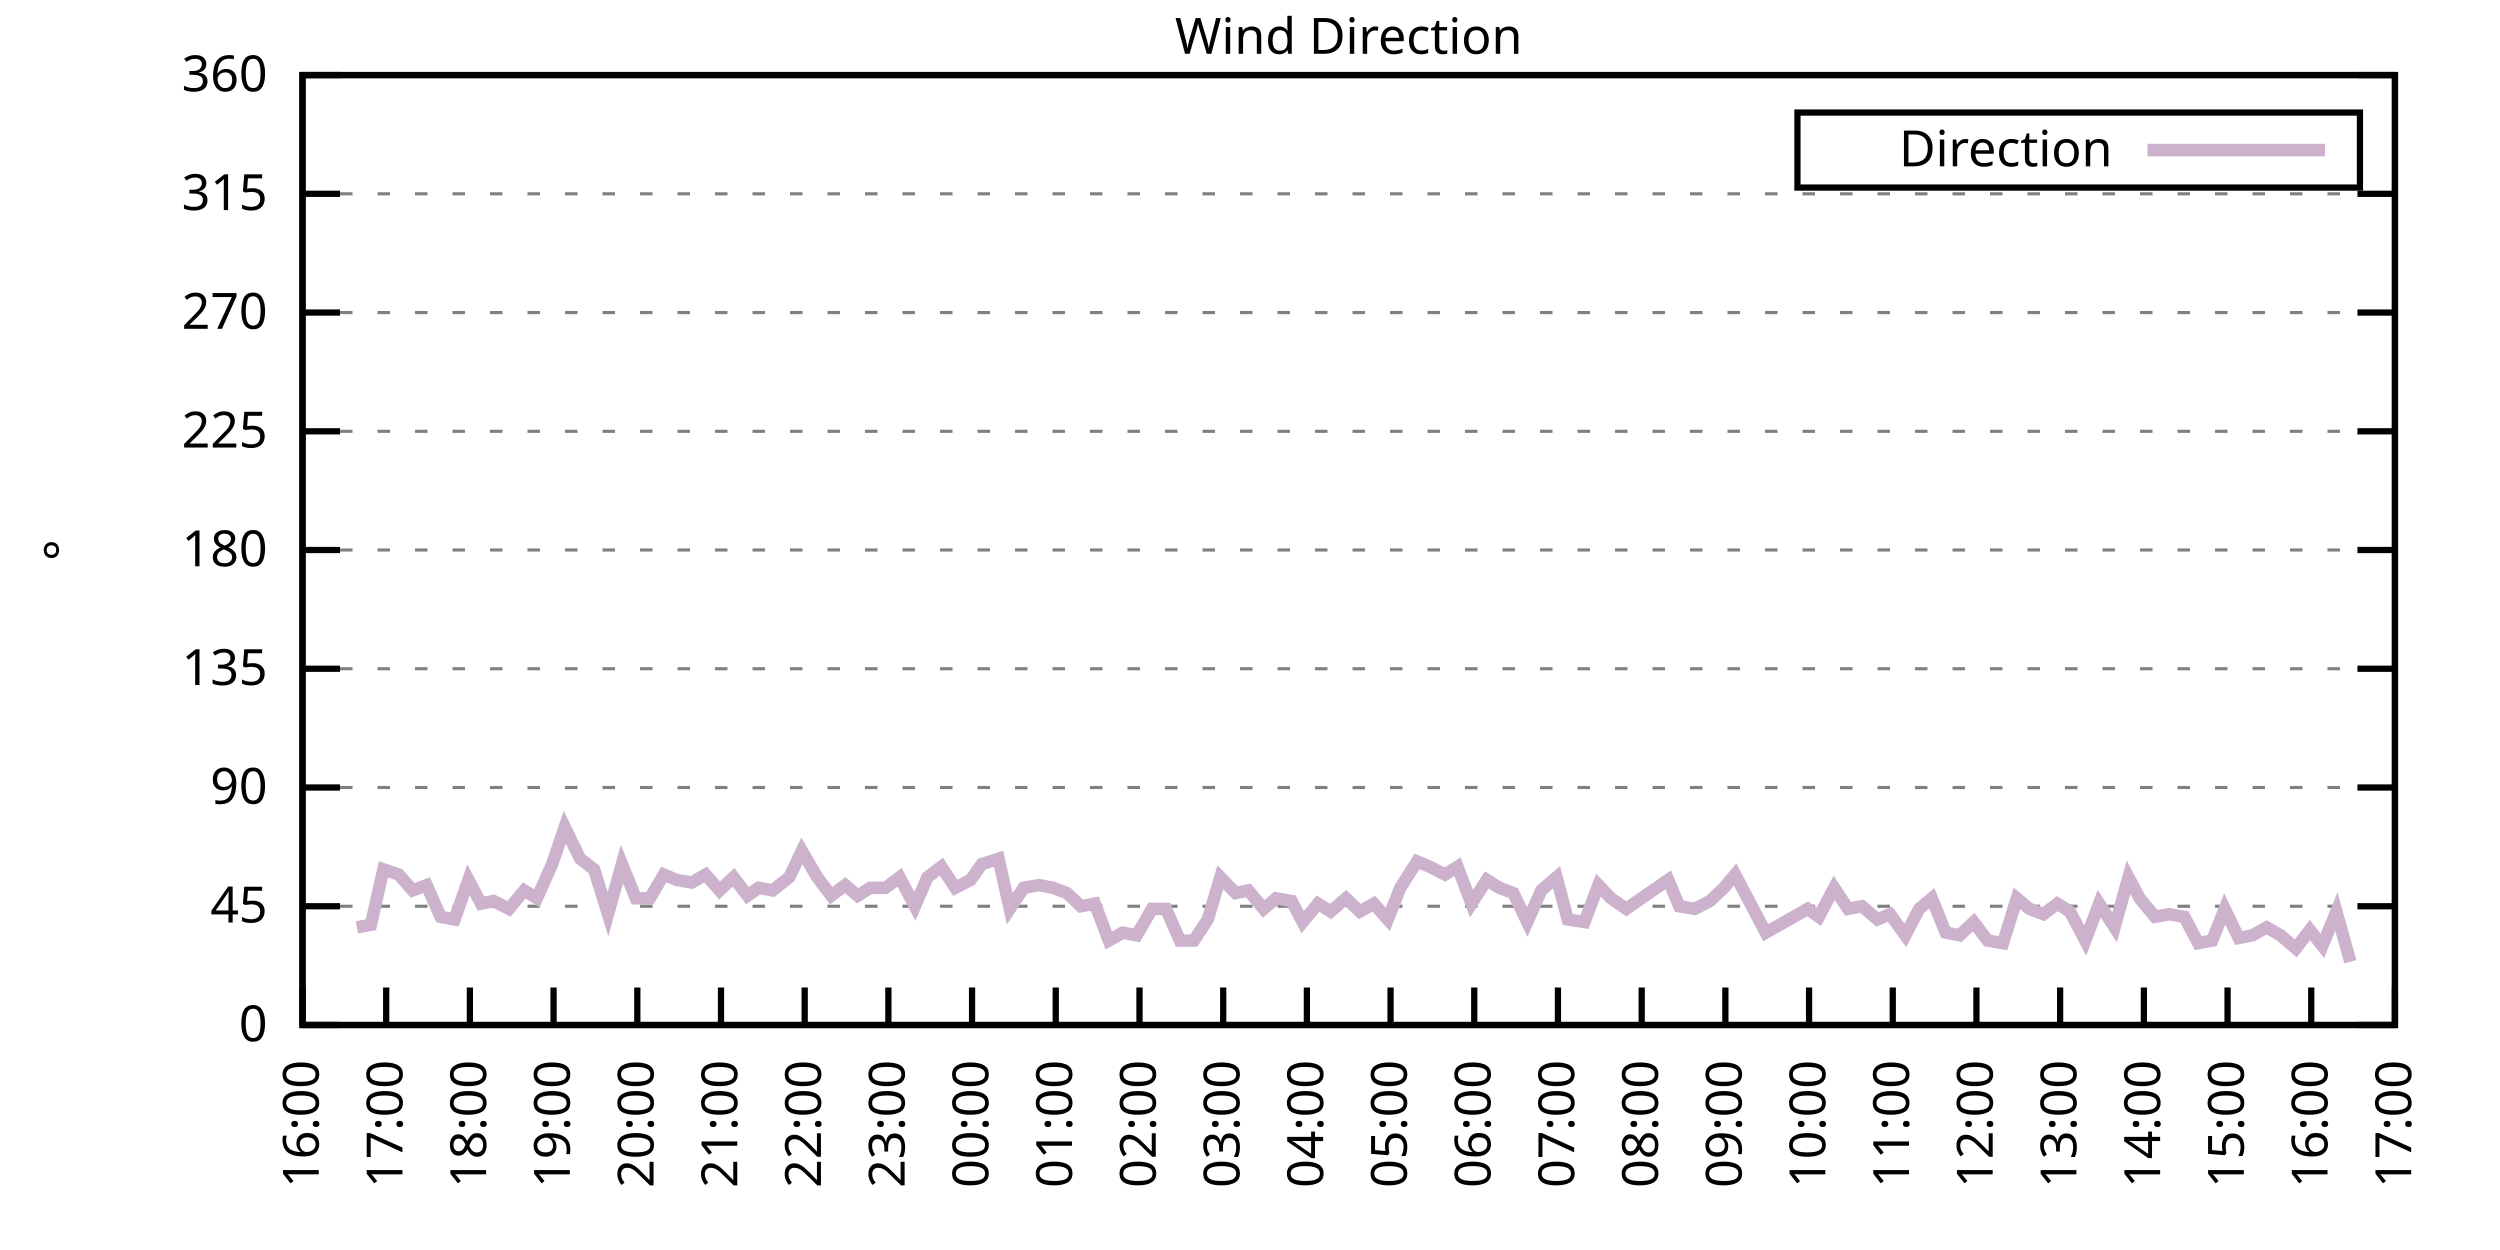
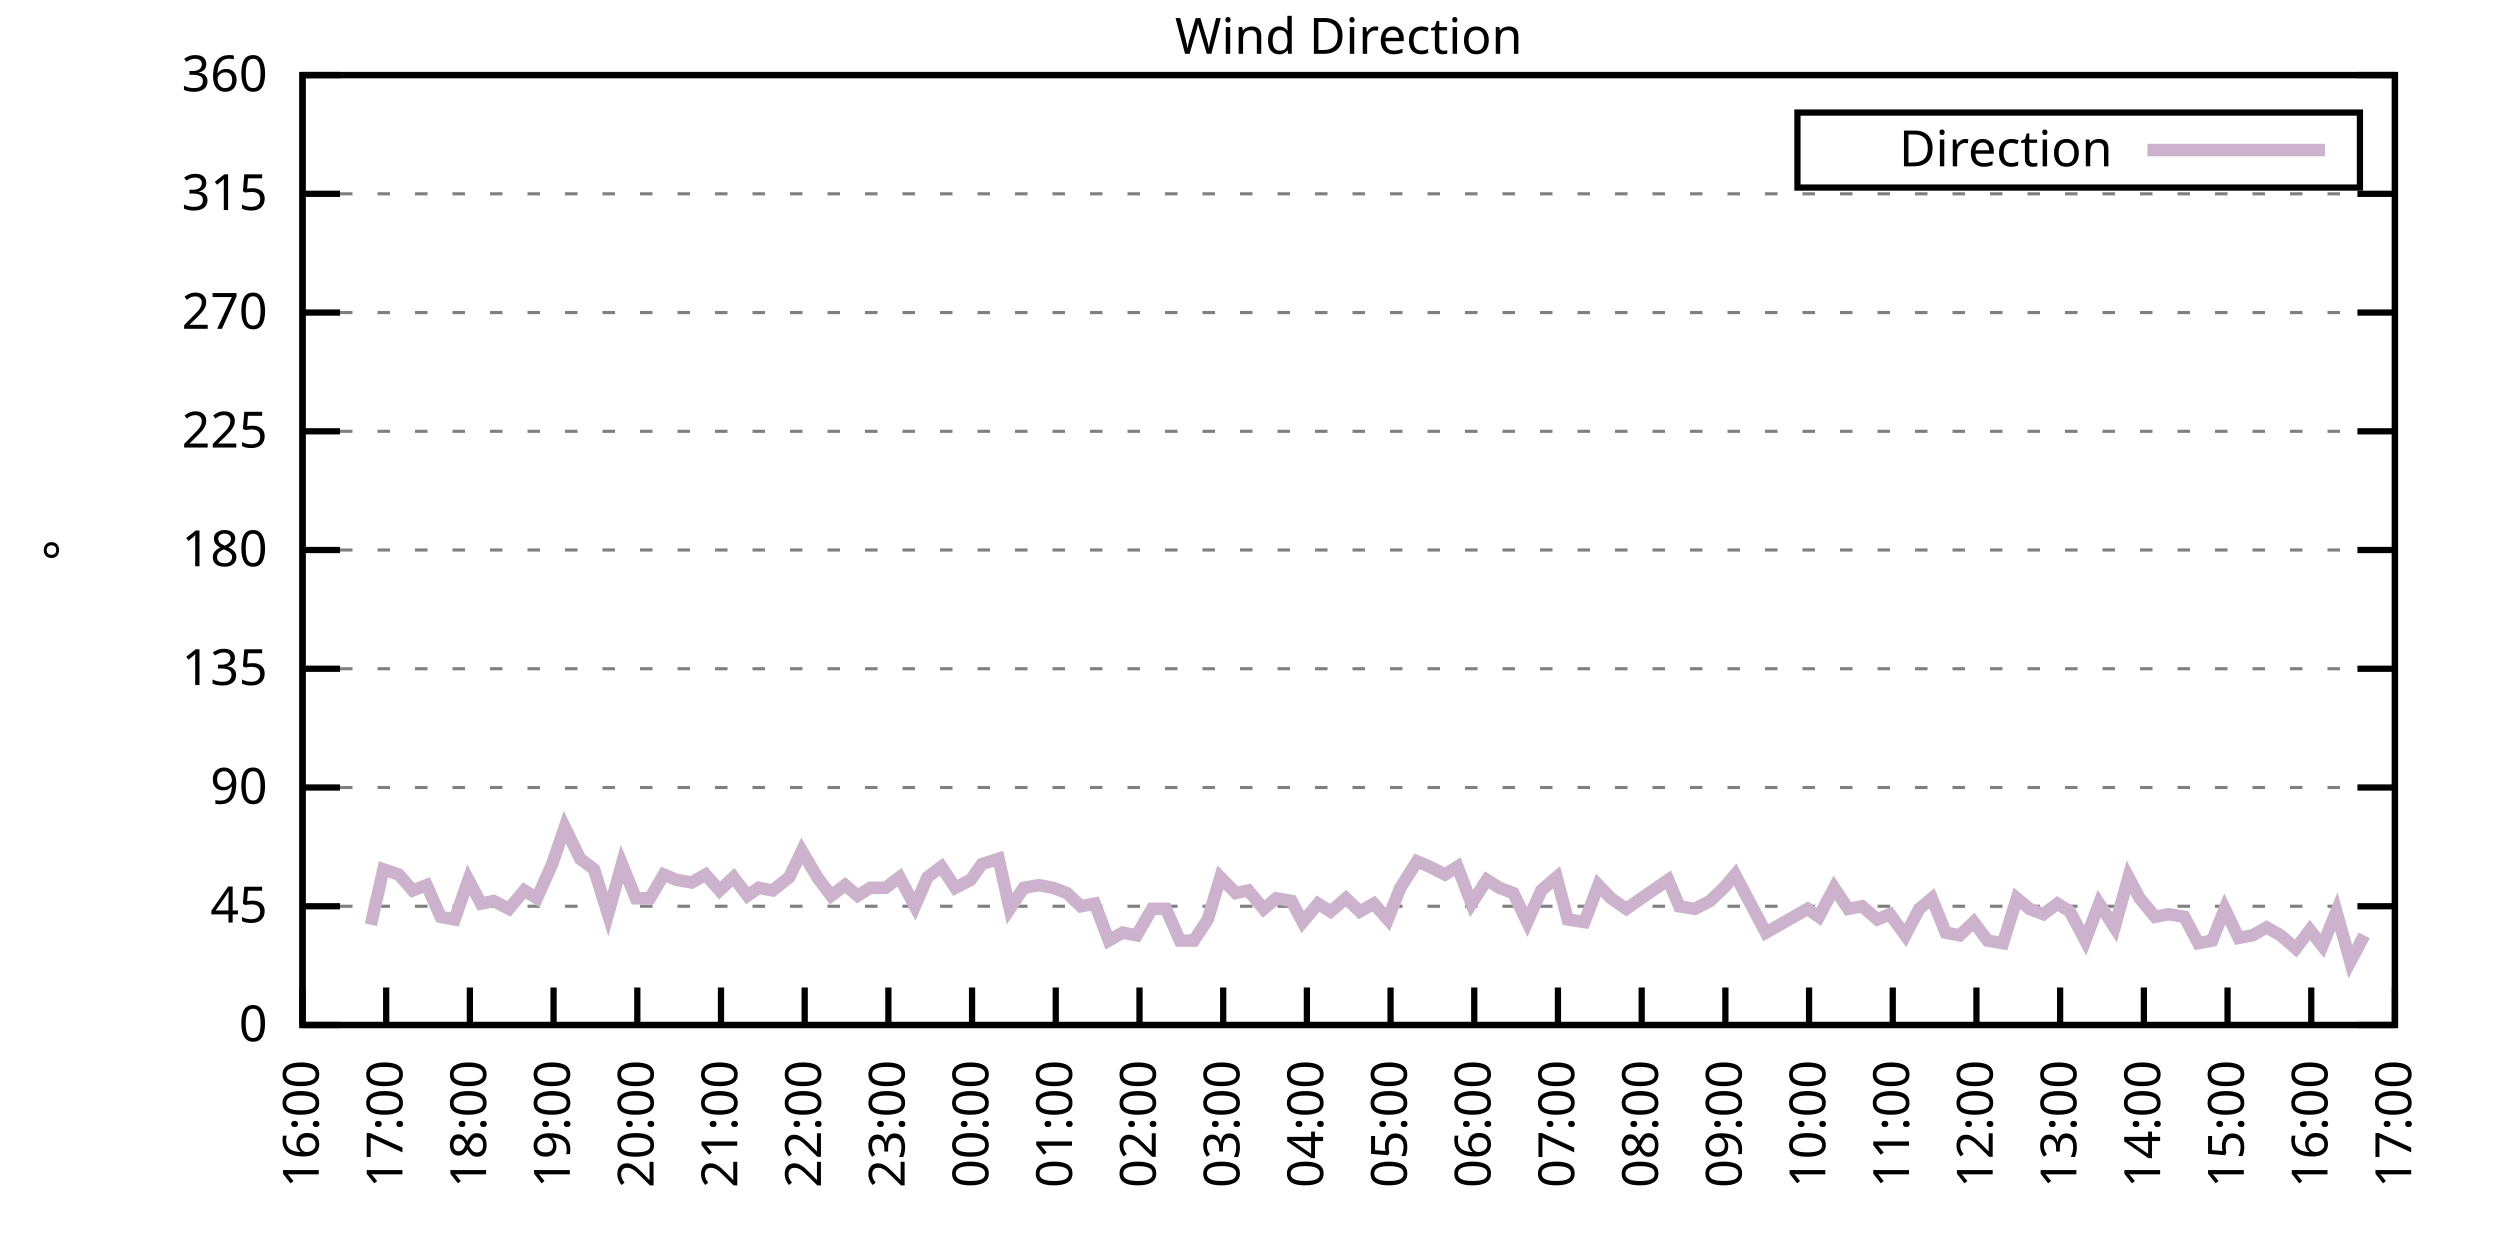
<svg xmlns="http://www.w3.org/2000/svg" xmlns:xlink="http://www.w3.org/1999/xlink" width="400" height="200" viewBox="0 0 400 200">
  <g id="gnuplot_canvas">
    <rect x="0" y="0" width="400" height="200" fill="none" />
    <defs>
      <circle id="gpDot" r="0.5" stroke-width="0.5" stroke="currentColor" />
      <path id="gpPt0" stroke-width="0.333" stroke="currentColor" d="M-1,0 h2 M0,-1 v2" />
      <path id="gpPt1" stroke-width="0.333" stroke="currentColor" d="M-1,-1 L1,1 M1,-1 L-1,1" />
      <path id="gpPt2" stroke-width="0.333" stroke="currentColor" d="M-1,0 L1,0 M0,-1 L0,1 M-1,-1 L1,1 M-1,1 L1,-1" />
      <rect id="gpPt3" stroke-width="0.333" stroke="currentColor" x="-1" y="-1" width="2" height="2" />
      <rect id="gpPt4" stroke-width="0.333" stroke="currentColor" fill="currentColor" x="-1" y="-1" width="2" height="2" />
      <circle id="gpPt5" stroke-width="0.333" stroke="currentColor" cx="0" cy="0" r="1" />
      <use xlink:href="#gpPt5" id="gpPt6" fill="currentColor" stroke="none" />
      <path id="gpPt7" stroke-width="0.333" stroke="currentColor" d="M0,-1.33 L-1.33,0.67 L1.33,0.67 z" />
      <use xlink:href="#gpPt7" id="gpPt8" fill="currentColor" stroke="none" />
      <use xlink:href="#gpPt7" id="gpPt9" stroke="currentColor" transform="rotate(180)" />
      <use xlink:href="#gpPt9" id="gpPt10" fill="currentColor" stroke="none" />
      <use xlink:href="#gpPt3" id="gpPt11" stroke="currentColor" transform="rotate(45)" />
      <use xlink:href="#gpPt11" id="gpPt12" fill="currentColor" stroke="none" />
      <path id="gpPt13" stroke-width="0.333" stroke="currentColor" d="M0,1.330 L1.265,0.411 L0.782,-1.067 L-0.782,-1.076 L-1.265,0.411 z" />
      <use xlink:href="#gpPt13" id="gpPt14" fill="currentColor" stroke="none" />
      <filter id="textbox" filterUnits="objectBoundingBox" x="0" y="0" height="1" width="1">
        <feFlood flood-color="white" flood-opacity="1" result="bgnd" />
        <feComposite in="SourceGraphic" in2="bgnd" operator="atop" />
      </filter>
      <filter id="greybox" filterUnits="objectBoundingBox" x="0" y="0" height="1" width="1">
        <feFlood flood-color="lightgrey" flood-opacity="1" result="grey" />
        <feComposite in="SourceGraphic" in2="grey" operator="atop" />
      </filter>
    </defs>
    <g fill="none" color="white" stroke="currentColor" stroke-width="1.00" stroke-linecap="butt" stroke-linejoin="miter">
</g>
    <g fill="none" color="black" stroke="currentColor" stroke-width="1.00" stroke-linecap="butt" stroke-linejoin="miter">
      <g stroke="none" shape-rendering="crispEdges">
        <polygon fill="rgb(255, 255, 255)" points="48.40,164.00 383.18,164.00 383.18,12.02 48.40,12.02 " />
      </g>
    </g>
    <g fill="none" color="black" stroke="currentColor" stroke-width="1.00" stroke-linecap="butt" stroke-linejoin="miter">
</g>
    <g fill="none" color="black" stroke="black" stroke-width="0.50" stroke-linecap="butt" stroke-linejoin="miter">
</g>
    <g fill="none" color="gray" stroke="currentColor" stroke-width="0.50" stroke-linecap="butt" stroke-linejoin="miter">
      <path stroke="gray" stroke-dasharray="2,4" class="gridline" d="M48.40,164.00 L383.19,164.00  " />
    </g>
    <g fill="none" color="gray" stroke="gray" stroke-width="1.00" stroke-linecap="butt" stroke-linejoin="miter">
</g>
    <g fill="none" color="black" stroke="currentColor" stroke-width="1.00" stroke-linecap="butt" stroke-linejoin="miter">
      <path stroke="black" d="M48.40,164.00 L54.40,164.00 M383.19,164.00 L377.19,164.00  " />
      <g transform="translate(42.80,166.60)" stroke="none" fill="black" font-family="Sans" font-size="8.00" text-anchor="end">
        <text>
          <tspan font-family="Sans"> 0</tspan>
        </text>
      </g>
    </g>
    <g fill="none" color="black" stroke="currentColor" stroke-width="1.00" stroke-linecap="butt" stroke-linejoin="miter">
</g>
    <g fill="none" color="black" stroke="black" stroke-width="0.50" stroke-linecap="butt" stroke-linejoin="miter">
</g>
    <g fill="none" color="gray" stroke="currentColor" stroke-width="0.50" stroke-linecap="butt" stroke-linejoin="miter">
      <path stroke="gray" stroke-dasharray="2,4" class="gridline" d="M48.40,145.00 L383.19,145.00  " />
    </g>
    <g fill="none" color="gray" stroke="gray" stroke-width="1.00" stroke-linecap="butt" stroke-linejoin="miter">
</g>
    <g fill="none" color="black" stroke="currentColor" stroke-width="1.00" stroke-linecap="butt" stroke-linejoin="miter">
      <path stroke="black" d="M48.40,145.00 L54.40,145.00 M383.19,145.00 L377.19,145.00  " />
      <g transform="translate(42.80,147.60)" stroke="none" fill="black" font-family="Sans" font-size="8.00" text-anchor="end">
        <text>
          <tspan font-family="Sans"> 45</tspan>
        </text>
      </g>
    </g>
    <g fill="none" color="black" stroke="currentColor" stroke-width="1.00" stroke-linecap="butt" stroke-linejoin="miter">
</g>
    <g fill="none" color="black" stroke="black" stroke-width="0.50" stroke-linecap="butt" stroke-linejoin="miter">
</g>
    <g fill="none" color="gray" stroke="currentColor" stroke-width="0.50" stroke-linecap="butt" stroke-linejoin="miter">
      <path stroke="gray" stroke-dasharray="2,4" class="gridline" d="M48.40,126.00 L383.19,126.00  " />
    </g>
    <g fill="none" color="gray" stroke="gray" stroke-width="1.00" stroke-linecap="butt" stroke-linejoin="miter">
</g>
    <g fill="none" color="black" stroke="currentColor" stroke-width="1.00" stroke-linecap="butt" stroke-linejoin="miter">
      <path stroke="black" d="M48.40,126.00 L54.40,126.00 M383.19,126.00 L377.19,126.00  " />
      <g transform="translate(42.80,128.60)" stroke="none" fill="black" font-family="Sans" font-size="8.00" text-anchor="end">
        <text>
          <tspan font-family="Sans"> 90</tspan>
        </text>
      </g>
    </g>
    <g fill="none" color="black" stroke="currentColor" stroke-width="1.00" stroke-linecap="butt" stroke-linejoin="miter">
</g>
    <g fill="none" color="black" stroke="black" stroke-width="0.50" stroke-linecap="butt" stroke-linejoin="miter">
</g>
    <g fill="none" color="gray" stroke="currentColor" stroke-width="0.50" stroke-linecap="butt" stroke-linejoin="miter">
      <path stroke="gray" stroke-dasharray="2,4" class="gridline" d="M48.40,107.00 L383.19,107.00  " />
    </g>
    <g fill="none" color="gray" stroke="gray" stroke-width="1.00" stroke-linecap="butt" stroke-linejoin="miter">
</g>
    <g fill="none" color="black" stroke="currentColor" stroke-width="1.00" stroke-linecap="butt" stroke-linejoin="miter">
      <path stroke="black" d="M48.40,107.00 L54.40,107.00 M383.19,107.00 L377.19,107.00  " />
      <g transform="translate(42.80,109.60)" stroke="none" fill="black" font-family="Sans" font-size="8.00" text-anchor="end">
        <text>
          <tspan font-family="Sans"> 135</tspan>
        </text>
      </g>
    </g>
    <g fill="none" color="black" stroke="currentColor" stroke-width="1.00" stroke-linecap="butt" stroke-linejoin="miter">
</g>
    <g fill="none" color="black" stroke="black" stroke-width="0.50" stroke-linecap="butt" stroke-linejoin="miter">
</g>
    <g fill="none" color="gray" stroke="currentColor" stroke-width="0.50" stroke-linecap="butt" stroke-linejoin="miter">
      <path stroke="gray" stroke-dasharray="2,4" class="gridline" d="M48.40,88.00 L383.19,88.00  " />
    </g>
    <g fill="none" color="gray" stroke="gray" stroke-width="1.00" stroke-linecap="butt" stroke-linejoin="miter">
</g>
    <g fill="none" color="black" stroke="currentColor" stroke-width="1.00" stroke-linecap="butt" stroke-linejoin="miter">
      <path stroke="black" d="M48.40,88.00 L54.40,88.00 M383.19,88.00 L377.19,88.00  " />
      <g transform="translate(42.80,90.60)" stroke="none" fill="black" font-family="Sans" font-size="8.00" text-anchor="end">
        <text>
          <tspan font-family="Sans"> 180</tspan>
        </text>
      </g>
    </g>
    <g fill="none" color="black" stroke="currentColor" stroke-width="1.00" stroke-linecap="butt" stroke-linejoin="miter">
</g>
    <g fill="none" color="black" stroke="black" stroke-width="0.50" stroke-linecap="butt" stroke-linejoin="miter">
</g>
    <g fill="none" color="gray" stroke="currentColor" stroke-width="0.50" stroke-linecap="butt" stroke-linejoin="miter">
      <path stroke="gray" stroke-dasharray="2,4" class="gridline" d="M48.40,69.01 L383.19,69.01  " />
    </g>
    <g fill="none" color="gray" stroke="gray" stroke-width="1.00" stroke-linecap="butt" stroke-linejoin="miter">
</g>
    <g fill="none" color="black" stroke="currentColor" stroke-width="1.00" stroke-linecap="butt" stroke-linejoin="miter">
      <path stroke="black" d="M48.40,69.01 L54.40,69.01 M383.19,69.01 L377.19,69.01  " />
      <g transform="translate(42.80,71.61)" stroke="none" fill="black" font-family="Sans" font-size="8.00" text-anchor="end">
        <text>
          <tspan font-family="Sans"> 225</tspan>
        </text>
      </g>
    </g>
    <g fill="none" color="black" stroke="currentColor" stroke-width="1.00" stroke-linecap="butt" stroke-linejoin="miter">
</g>
    <g fill="none" color="black" stroke="black" stroke-width="0.50" stroke-linecap="butt" stroke-linejoin="miter">
</g>
    <g fill="none" color="gray" stroke="currentColor" stroke-width="0.50" stroke-linecap="butt" stroke-linejoin="miter">
      <path stroke="gray" stroke-dasharray="2,4" class="gridline" d="M48.40,50.01 L383.19,50.01  " />
    </g>
    <g fill="none" color="gray" stroke="gray" stroke-width="1.00" stroke-linecap="butt" stroke-linejoin="miter">
</g>
    <g fill="none" color="black" stroke="currentColor" stroke-width="1.00" stroke-linecap="butt" stroke-linejoin="miter">
      <path stroke="black" d="M48.40,50.01 L54.40,50.01 M383.19,50.01 L377.19,50.01  " />
      <g transform="translate(42.80,52.61)" stroke="none" fill="black" font-family="Sans" font-size="8.00" text-anchor="end">
        <text>
          <tspan font-family="Sans"> 270</tspan>
        </text>
      </g>
    </g>
    <g fill="none" color="black" stroke="currentColor" stroke-width="1.00" stroke-linecap="butt" stroke-linejoin="miter">
</g>
    <g fill="none" color="black" stroke="black" stroke-width="0.50" stroke-linecap="butt" stroke-linejoin="miter">
</g>
    <g fill="none" color="gray" stroke="currentColor" stroke-width="0.50" stroke-linecap="butt" stroke-linejoin="miter">
      <path stroke="gray" stroke-dasharray="2,4" class="gridline" d="M48.40,31.01 L383.19,31.01  " />
    </g>
    <g fill="none" color="gray" stroke="gray" stroke-width="1.00" stroke-linecap="butt" stroke-linejoin="miter">
</g>
    <g fill="none" color="black" stroke="currentColor" stroke-width="1.00" stroke-linecap="butt" stroke-linejoin="miter">
      <path stroke="black" d="M48.40,31.01 L54.40,31.01 M383.19,31.01 L377.19,31.01  " />
      <g transform="translate(42.80,33.61)" stroke="none" fill="black" font-family="Sans" font-size="8.00" text-anchor="end">
        <text>
          <tspan font-family="Sans"> 315</tspan>
        </text>
      </g>
    </g>
    <g fill="none" color="black" stroke="currentColor" stroke-width="1.00" stroke-linecap="butt" stroke-linejoin="miter">
</g>
    <g fill="none" color="black" stroke="black" stroke-width="0.50" stroke-linecap="butt" stroke-linejoin="miter">
</g>
    <g fill="none" color="gray" stroke="currentColor" stroke-width="0.50" stroke-linecap="butt" stroke-linejoin="miter">
      <path stroke="gray" stroke-dasharray="2,4" class="gridline" d="M48.40,12.01 L383.19,12.01  " />
    </g>
    <g fill="none" color="gray" stroke="gray" stroke-width="1.00" stroke-linecap="butt" stroke-linejoin="miter">
</g>
    <g fill="none" color="black" stroke="currentColor" stroke-width="1.00" stroke-linecap="butt" stroke-linejoin="miter">
      <path stroke="black" d="M48.40,12.01 L54.40,12.01 M383.19,12.01 L377.19,12.01  " />
      <g transform="translate(42.80,14.61)" stroke="none" fill="black" font-family="Sans" font-size="8.00" text-anchor="end">
        <text>
          <tspan font-family="Sans"> 360</tspan>
        </text>
      </g>
    </g>
    <g fill="none" color="black" stroke="currentColor" stroke-width="1.00" stroke-linecap="butt" stroke-linejoin="miter">
      <path stroke="black" d="M48.40,164.00 L48.40,158.00  " />
      <g transform="translate(51.00,169.60) rotate(270.00)" stroke="none" fill="black" font-family="Sans" font-size="8.00" text-anchor="end">
        <text>
          <tspan font-family="Sans">16:00</tspan>
        </text>
      </g>
    </g>
    <g fill="none" color="black" stroke="currentColor" stroke-width="1.00" stroke-linecap="butt" stroke-linejoin="miter">
      <path stroke="black" d="M61.79,164.00 L61.79,158.00  " />
      <g transform="translate(64.39,169.60) rotate(270.00)" stroke="none" fill="black" font-family="Sans" font-size="8.00" text-anchor="end">
        <text>
          <tspan font-family="Sans">17:00</tspan>
        </text>
      </g>
    </g>
    <g fill="none" color="black" stroke="currentColor" stroke-width="1.00" stroke-linecap="butt" stroke-linejoin="miter">
      <path stroke="black" d="M75.18,164.00 L75.18,158.00  " />
      <g transform="translate(77.78,169.60) rotate(270.00)" stroke="none" fill="black" font-family="Sans" font-size="8.00" text-anchor="end">
        <text>
          <tspan font-family="Sans">18:00</tspan>
        </text>
      </g>
    </g>
    <g fill="none" color="black" stroke="currentColor" stroke-width="1.00" stroke-linecap="butt" stroke-linejoin="miter">
      <path stroke="black" d="M88.57,164.00 L88.57,158.00  " />
      <g transform="translate(91.17,169.60) rotate(270.00)" stroke="none" fill="black" font-family="Sans" font-size="8.00" text-anchor="end">
        <text>
          <tspan font-family="Sans">19:00</tspan>
        </text>
      </g>
    </g>
    <g fill="none" color="black" stroke="currentColor" stroke-width="1.00" stroke-linecap="butt" stroke-linejoin="miter">
      <path stroke="black" d="M101.97,164.00 L101.97,158.00  " />
      <g transform="translate(104.57,169.60) rotate(270.00)" stroke="none" fill="black" font-family="Sans" font-size="8.00" text-anchor="end">
        <text>
          <tspan font-family="Sans">20:00</tspan>
        </text>
      </g>
    </g>
    <g fill="none" color="black" stroke="currentColor" stroke-width="1.00" stroke-linecap="butt" stroke-linejoin="miter">
      <path stroke="black" d="M115.36,164.00 L115.36,158.00  " />
      <g transform="translate(117.96,169.60) rotate(270.00)" stroke="none" fill="black" font-family="Sans" font-size="8.00" text-anchor="end">
        <text>
          <tspan font-family="Sans">21:00</tspan>
        </text>
      </g>
    </g>
    <g fill="none" color="black" stroke="currentColor" stroke-width="1.00" stroke-linecap="butt" stroke-linejoin="miter">
      <path stroke="black" d="M128.75,164.00 L128.75,158.00  " />
      <g transform="translate(131.35,169.60) rotate(270.00)" stroke="none" fill="black" font-family="Sans" font-size="8.00" text-anchor="end">
        <text>
          <tspan font-family="Sans">22:00</tspan>
        </text>
      </g>
    </g>
    <g fill="none" color="black" stroke="currentColor" stroke-width="1.00" stroke-linecap="butt" stroke-linejoin="miter">
      <path stroke="black" d="M142.14,164.00 L142.14,158.00  " />
      <g transform="translate(144.74,169.60) rotate(270.00)" stroke="none" fill="black" font-family="Sans" font-size="8.00" text-anchor="end">
        <text>
          <tspan font-family="Sans">23:00</tspan>
        </text>
      </g>
    </g>
    <g fill="none" color="black" stroke="currentColor" stroke-width="1.00" stroke-linecap="butt" stroke-linejoin="miter">
      <path stroke="black" d="M155.53,164.00 L155.53,158.00  " />
      <g transform="translate(158.13,169.60) rotate(270.00)" stroke="none" fill="black" font-family="Sans" font-size="8.00" text-anchor="end">
        <text>
          <tspan font-family="Sans">00:00</tspan>
        </text>
      </g>
    </g>
    <g fill="none" color="black" stroke="currentColor" stroke-width="1.00" stroke-linecap="butt" stroke-linejoin="miter">
      <path stroke="black" d="M168.92,164.00 L168.92,158.00  " />
      <g transform="translate(171.52,169.60) rotate(270.00)" stroke="none" fill="black" font-family="Sans" font-size="8.00" text-anchor="end">
        <text>
          <tspan font-family="Sans">01:00</tspan>
        </text>
      </g>
    </g>
    <g fill="none" color="black" stroke="currentColor" stroke-width="1.00" stroke-linecap="butt" stroke-linejoin="miter">
      <path stroke="black" d="M182.32,164.00 L182.32,158.00  " />
      <g transform="translate(184.92,169.60) rotate(270.00)" stroke="none" fill="black" font-family="Sans" font-size="8.00" text-anchor="end">
        <text>
          <tspan font-family="Sans">02:00</tspan>
        </text>
      </g>
    </g>
    <g fill="none" color="black" stroke="currentColor" stroke-width="1.00" stroke-linecap="butt" stroke-linejoin="miter">
      <path stroke="black" d="M195.71,164.00 L195.71,158.00  " />
      <g transform="translate(198.31,169.60) rotate(270.00)" stroke="none" fill="black" font-family="Sans" font-size="8.00" text-anchor="end">
        <text>
          <tspan font-family="Sans">03:00</tspan>
        </text>
      </g>
    </g>
    <g fill="none" color="black" stroke="currentColor" stroke-width="1.00" stroke-linecap="butt" stroke-linejoin="miter">
      <path stroke="black" d="M209.10,164.00 L209.10,158.00  " />
      <g transform="translate(211.70,169.60) rotate(270.00)" stroke="none" fill="black" font-family="Sans" font-size="8.00" text-anchor="end">
        <text>
          <tspan font-family="Sans">04:00</tspan>
        </text>
      </g>
    </g>
    <g fill="none" color="black" stroke="currentColor" stroke-width="1.00" stroke-linecap="butt" stroke-linejoin="miter">
      <path stroke="black" d="M222.49,164.00 L222.49,158.00  " />
      <g transform="translate(225.09,169.60) rotate(270.00)" stroke="none" fill="black" font-family="Sans" font-size="8.00" text-anchor="end">
        <text>
          <tspan font-family="Sans">05:00</tspan>
        </text>
      </g>
    </g>
    <g fill="none" color="black" stroke="currentColor" stroke-width="1.00" stroke-linecap="butt" stroke-linejoin="miter">
      <path stroke="black" d="M235.88,164.00 L235.88,158.00  " />
      <g transform="translate(238.48,169.60) rotate(270.00)" stroke="none" fill="black" font-family="Sans" font-size="8.00" text-anchor="end">
        <text>
          <tspan font-family="Sans">06:00</tspan>
        </text>
      </g>
    </g>
    <g fill="none" color="black" stroke="currentColor" stroke-width="1.00" stroke-linecap="butt" stroke-linejoin="miter">
      <path stroke="black" d="M249.27,164.00 L249.27,158.00  " />
      <g transform="translate(251.87,169.60) rotate(270.00)" stroke="none" fill="black" font-family="Sans" font-size="8.00" text-anchor="end">
        <text>
          <tspan font-family="Sans">07:00</tspan>
        </text>
      </g>
    </g>
    <g fill="none" color="black" stroke="currentColor" stroke-width="1.00" stroke-linecap="butt" stroke-linejoin="miter">
      <path stroke="black" d="M262.67,164.00 L262.67,158.00  " />
      <g transform="translate(265.27,169.60) rotate(270.00)" stroke="none" fill="black" font-family="Sans" font-size="8.00" text-anchor="end">
        <text>
          <tspan font-family="Sans">08:00</tspan>
        </text>
      </g>
    </g>
    <g fill="none" color="black" stroke="currentColor" stroke-width="1.00" stroke-linecap="butt" stroke-linejoin="miter">
      <path stroke="black" d="M276.06,164.00 L276.06,158.00  " />
      <g transform="translate(278.66,169.60) rotate(270.00)" stroke="none" fill="black" font-family="Sans" font-size="8.00" text-anchor="end">
        <text>
          <tspan font-family="Sans">09:00</tspan>
        </text>
      </g>
    </g>
    <g fill="none" color="black" stroke="currentColor" stroke-width="1.00" stroke-linecap="butt" stroke-linejoin="miter">
      <path stroke="black" d="M289.45,164.00 L289.45,158.00  " />
      <g transform="translate(292.05,169.60) rotate(270.00)" stroke="none" fill="black" font-family="Sans" font-size="8.00" text-anchor="end">
        <text>
          <tspan font-family="Sans">10:00</tspan>
        </text>
      </g>
    </g>
    <g fill="none" color="black" stroke="currentColor" stroke-width="1.00" stroke-linecap="butt" stroke-linejoin="miter">
      <path stroke="black" d="M302.84,164.00 L302.84,158.00  " />
      <g transform="translate(305.44,169.60) rotate(270.00)" stroke="none" fill="black" font-family="Sans" font-size="8.00" text-anchor="end">
        <text>
          <tspan font-family="Sans">11:00</tspan>
        </text>
      </g>
    </g>
    <g fill="none" color="black" stroke="currentColor" stroke-width="1.00" stroke-linecap="butt" stroke-linejoin="miter">
      <path stroke="black" d="M316.23,164.00 L316.23,158.00  " />
      <g transform="translate(318.83,169.60) rotate(270.00)" stroke="none" fill="black" font-family="Sans" font-size="8.00" text-anchor="end">
        <text>
          <tspan font-family="Sans">12:00</tspan>
        </text>
      </g>
    </g>
    <g fill="none" color="black" stroke="currentColor" stroke-width="1.00" stroke-linecap="butt" stroke-linejoin="miter">
      <path stroke="black" d="M329.62,164.00 L329.62,158.00  " />
      <g transform="translate(332.22,169.60) rotate(270.00)" stroke="none" fill="black" font-family="Sans" font-size="8.00" text-anchor="end">
        <text>
          <tspan font-family="Sans">13:00</tspan>
        </text>
      </g>
    </g>
    <g fill="none" color="black" stroke="currentColor" stroke-width="1.00" stroke-linecap="butt" stroke-linejoin="miter">
      <path stroke="black" d="M343.02,164.00 L343.02,158.00  " />
      <g transform="translate(345.62,169.60) rotate(270.00)" stroke="none" fill="black" font-family="Sans" font-size="8.00" text-anchor="end">
        <text>
          <tspan font-family="Sans">14:00</tspan>
        </text>
      </g>
    </g>
    <g fill="none" color="black" stroke="currentColor" stroke-width="1.00" stroke-linecap="butt" stroke-linejoin="miter">
      <path stroke="black" d="M356.41,164.00 L356.41,158.00  " />
      <g transform="translate(359.01,169.60) rotate(270.00)" stroke="none" fill="black" font-family="Sans" font-size="8.00" text-anchor="end">
        <text>
          <tspan font-family="Sans">15:00</tspan>
        </text>
      </g>
    </g>
    <g fill="none" color="black" stroke="currentColor" stroke-width="1.00" stroke-linecap="butt" stroke-linejoin="miter">
      <path stroke="black" d="M369.80,164.00 L369.80,158.00  " />
      <g transform="translate(372.40,169.60) rotate(270.00)" stroke="none" fill="black" font-family="Sans" font-size="8.00" text-anchor="end">
        <text>
          <tspan font-family="Sans">16:00</tspan>
        </text>
      </g>
    </g>
    <g fill="none" color="black" stroke="currentColor" stroke-width="1.00" stroke-linecap="butt" stroke-linejoin="miter">
      <path stroke="black" d="M383.19,164.00 L383.19,158.00  " />
      <g transform="translate(385.79,169.60) rotate(270.00)" stroke="none" fill="black" font-family="Sans" font-size="8.00" text-anchor="end">
        <text>
          <tspan font-family="Sans">17:00</tspan>
        </text>
      </g>
    </g>
    <g fill="none" color="black" stroke="currentColor" stroke-width="1.00" stroke-linecap="butt" stroke-linejoin="miter">
</g>
    <g fill="none" color="black" stroke="currentColor" stroke-width="1.00" stroke-linecap="butt" stroke-linejoin="miter">
      <path stroke="black" d="M48.40,12.01 L48.40,164.00 L383.19,164.00 L383.19,12.01 L48.40,12.01 Z  " />
    </g>
    <g fill="none" color="black" stroke="currentColor" stroke-width="1.00" stroke-linecap="butt" stroke-linejoin="miter">
</g>
    <g fill="none" color="black" stroke="currentColor" stroke-width="1.00" stroke-linecap="butt" stroke-linejoin="miter">
      <path stroke="black" d="M287.59,30.01 L287.59,18.01 L377.59,18.01 L377.59,30.01 L287.59,30.01 Z  " />
    </g>
    <g id="Wind_direction_plot_1">
      <g fill="none" color="white" stroke="black" stroke-width="2.00" stroke-linecap="butt" stroke-linejoin="miter">
</g>
      <g fill="none" color="black" stroke="currentColor" stroke-width="2.00" stroke-linecap="butt" stroke-linejoin="miter">
        <g transform="translate(337.99,26.61)" stroke="none" fill="black" font-family="Sans" font-size="8.00" text-anchor="end">
          <text>
            <tspan font-family="Sans">Direction</tspan>
          </text>
        </g>
      </g>
      <g fill="none" color="black" stroke="currentColor" stroke-width="2.00" stroke-linecap="butt" stroke-linejoin="miter">
-         <path stroke="rgb(204, 178, 204)" d="M343.59,24.01 L371.99,24.01 M57.10,148.38 L59.34,147.96 L61.35,139.09 L63.80,139.93 L66.03,142.47 L68.26,141.62   L70.50,146.69 L72.73,147.11 L74.96,140.78 L76.97,144.58 L78.98,144.16 L81.43,145.42 L83.89,142.47 L85.90,143.73   L88.35,138.25 L90.36,132.34 L92.82,137.40 L95.05,139.09 L97.28,146.27 L99.51,138.25 L101.74,143.73 L103.98,143.73   L106.21,139.93 L108.22,140.78 L110.67,141.20 L112.90,139.93 L115.13,142.47 L117.37,140.36 L119.60,143.31 L121.38,142.05   L123.62,142.47 L126.29,140.36 L128.30,136.14 L130.76,140.36 L132.99,143.31 L135.22,141.62 L137.23,143.31 L139.24,142.05   L141.69,142.05 L143.93,140.36 L146.38,145.00 L148.39,140.36 L150.62,138.67 L152.85,142.05 L155.31,140.78 L157.10,138.25   L159.77,137.40 L161.56,145.42 L163.79,142.05 L166.25,141.62 L168.48,142.05 L170.71,142.89 L172.94,145.00 L175.17,144.58   L177.41,150.49 L179.64,149.22 L181.87,149.65 L184.32,145.42 L186.56,145.42 L188.79,150.49 L191.02,150.49 L193.25,147.11   L195.26,140.36 L197.72,142.89 L199.73,142.47 L202.18,145.42 L204.19,143.73 L206.64,144.16 L208.43,147.53 L210.88,144.58   L212.89,145.85 L215.35,143.73 L217.58,145.85 L219.81,144.58 L222.04,147.11 L224.05,142.05 L226.73,137.82 L228.74,138.67   L231.20,139.93 L233.20,138.67 L235.44,144.58 L237.89,140.78 L239.90,142.05 L242.13,142.89 L244.36,147.53 L246.60,142.47   L249.05,140.36 L250.84,147.11 L253.51,147.53 L255.75,141.62 L257.76,143.73 L260.21,145.42 L262.00,144.16 L264.45,142.47   L266.91,140.78 L268.69,145.00 L271.15,145.42 L273.60,144.16 L275.83,142.05 L277.62,139.93 L280.07,144.58 L282.53,149.22   L284.76,147.96 L286.99,146.69 L289.23,145.42 L291.01,146.69 L293.47,142.05 L295.70,145.42 L297.93,145.00 L300.39,147.11   L302.39,146.27 L304.85,149.65 L307.08,145.42 L309.09,143.73 L311.32,149.22 L313.55,149.65 L315.79,147.53 L318.02,150.49   L320.47,150.91 L322.70,143.73 L324.71,145.42 L326.95,146.27 L329.18,144.58 L331.19,145.85 L333.64,150.49 L335.87,144.58   L338.33,148.38 L340.56,140.36 L342.35,143.73 L344.80,146.69 L347.03,146.27 L349.49,146.69 L351.72,150.91 L353.95,150.49   L355.96,145.42 L358.19,150.07 L360.42,149.65 L362.66,148.38 L364.89,149.65 L367.34,151.76 L369.58,148.80 L371.58,151.33   L373.82,145.85 L376.05,153.87  " />
+         <path stroke="rgb(204, 178, 204)" d="M343.59,24.01 L371.99,24.01 M59.34,147.96 L61.35,139.09 L63.80,139.93 L66.03,142.47 L68.26,141.62 L70.50,146.69   L72.73,147.11 L74.96,140.78 L76.97,144.58 L78.98,144.16 L81.43,145.42 L83.89,142.47 L85.90,143.73 L88.35,138.25   L90.36,132.34 L92.82,137.40 L95.05,139.09 L97.28,146.27 L99.51,138.25 L101.74,143.73 L103.98,143.73 L106.21,139.93   L108.22,140.78 L110.67,141.20 L112.90,139.93 L115.13,142.47 L117.37,140.36 L119.60,143.31 L121.38,142.05 L123.62,142.47   L126.29,140.36 L128.30,136.14 L130.76,140.36 L132.99,143.31 L135.22,141.62 L137.23,143.31 L139.24,142.05 L141.69,142.05   L143.93,140.36 L146.38,145.00 L148.39,140.36 L150.62,138.67 L152.85,142.05 L155.31,140.78 L157.10,138.25 L159.77,137.40   L161.56,145.42 L163.79,142.05 L166.25,141.62 L168.48,142.05 L170.71,142.89 L172.94,145.00 L175.17,144.58 L177.41,150.49   L179.64,149.22 L181.87,149.65 L184.32,145.42 L186.56,145.42 L188.79,150.49 L191.02,150.49 L193.25,147.11 L195.26,140.36   L197.72,142.89 L199.73,142.47 L202.18,145.42 L204.19,143.73 L206.64,144.16 L208.43,147.53 L210.88,144.58 L212.89,145.85   L215.35,143.73 L217.58,145.85 L219.81,144.58 L222.04,147.11 L224.05,142.05 L226.73,137.82 L228.74,138.67 L231.20,139.93   L233.20,138.67 L235.44,144.58 L237.89,140.78 L239.90,142.05 L242.13,142.89 L244.36,147.53 L246.60,142.47 L249.05,140.36   L250.84,147.11 L253.51,147.53 L255.75,141.62 L257.76,143.73 L260.21,145.42 L262.00,144.16 L264.45,142.47 L266.91,140.78   L268.69,145.00 L271.15,145.42 L273.60,144.16 L275.83,142.05 L277.62,139.93 L280.07,144.58 L282.53,149.22 L284.76,147.96   L286.99,146.69 L289.23,145.42 L291.01,146.69 L293.47,142.05 L295.70,145.42 L297.93,145.00 L300.39,147.11 L302.39,146.27   L304.85,149.65 L307.08,145.42 L309.09,143.73 L311.32,149.22 L313.55,149.65 L315.79,147.53 L318.02,150.49 L320.47,150.91   L322.70,143.73 L324.71,145.42 L326.95,146.27 L329.18,144.58 L331.19,145.85 L333.64,150.49 L335.87,144.58 L338.33,148.38   L340.56,140.36 L342.35,143.73 L344.80,146.69 L347.03,146.27 L349.49,146.69 L351.72,150.91 L353.95,150.49 L355.96,145.42   L358.19,150.07 L360.42,149.65 L362.66,148.38 L364.89,149.65 L367.34,151.76 L369.58,148.80 L371.58,151.33 L373.82,145.85   L376.05,153.87 L378.28,149.65  " />
      </g>
    </g>
    <g fill="none" color="black" stroke="currentColor" stroke-width="2.00" stroke-linecap="butt" stroke-linejoin="miter">
</g>
    <g fill="none" color="black" stroke="black" stroke-width="1.00" stroke-linecap="butt" stroke-linejoin="miter">
</g>
    <g fill="none" color="black" stroke="currentColor" stroke-width="1.00" stroke-linecap="butt" stroke-linejoin="miter">
      <path stroke="black" d="M48.40,12.01 L48.40,164.00 L383.19,164.00 L383.19,12.01 L48.40,12.01 Z  " />
      <g transform="translate(12.80,88.01) rotate(270.00)" stroke="none" fill="black" font-family="Sans" font-size="8.00" text-anchor="middle">
        <text>
          <tspan font-family="Sans">°</tspan>
        </text>
      </g>
    </g>
    <g fill="none" color="black" stroke="currentColor" stroke-width="1.00" stroke-linecap="butt" stroke-linejoin="miter">
</g>
    <g fill="none" color="black" stroke="currentColor" stroke-width="1.00" stroke-linecap="butt" stroke-linejoin="miter">
      <g transform="translate(215.79,8.61)" stroke="none" fill="black" font-family="Sans" font-size="8.00" text-anchor="middle">
        <text>
          <tspan font-family="Sans">Wind Direction</tspan>
        </text>
      </g>
    </g>
    <g fill="none" color="black" stroke="currentColor" stroke-width="1.00" stroke-linecap="butt" stroke-linejoin="miter">
</g>
  </g>
</svg>
